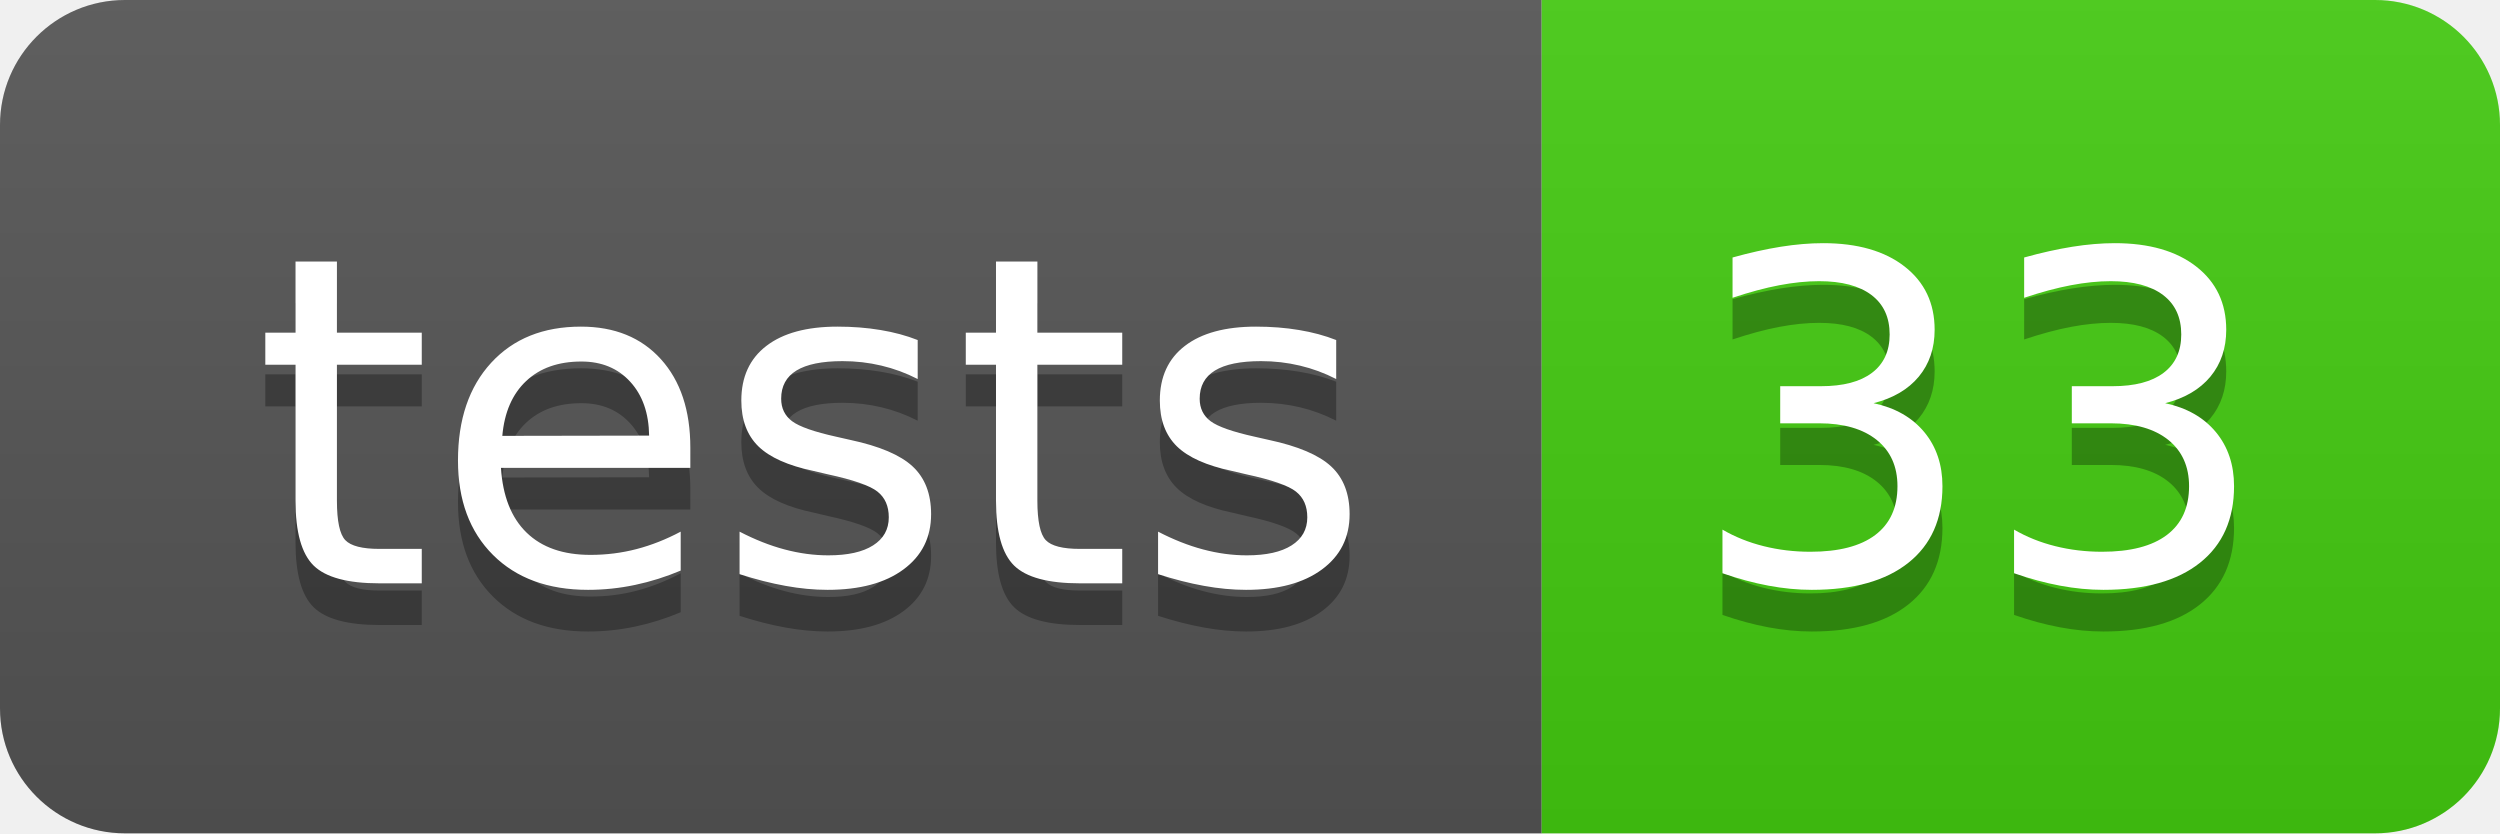
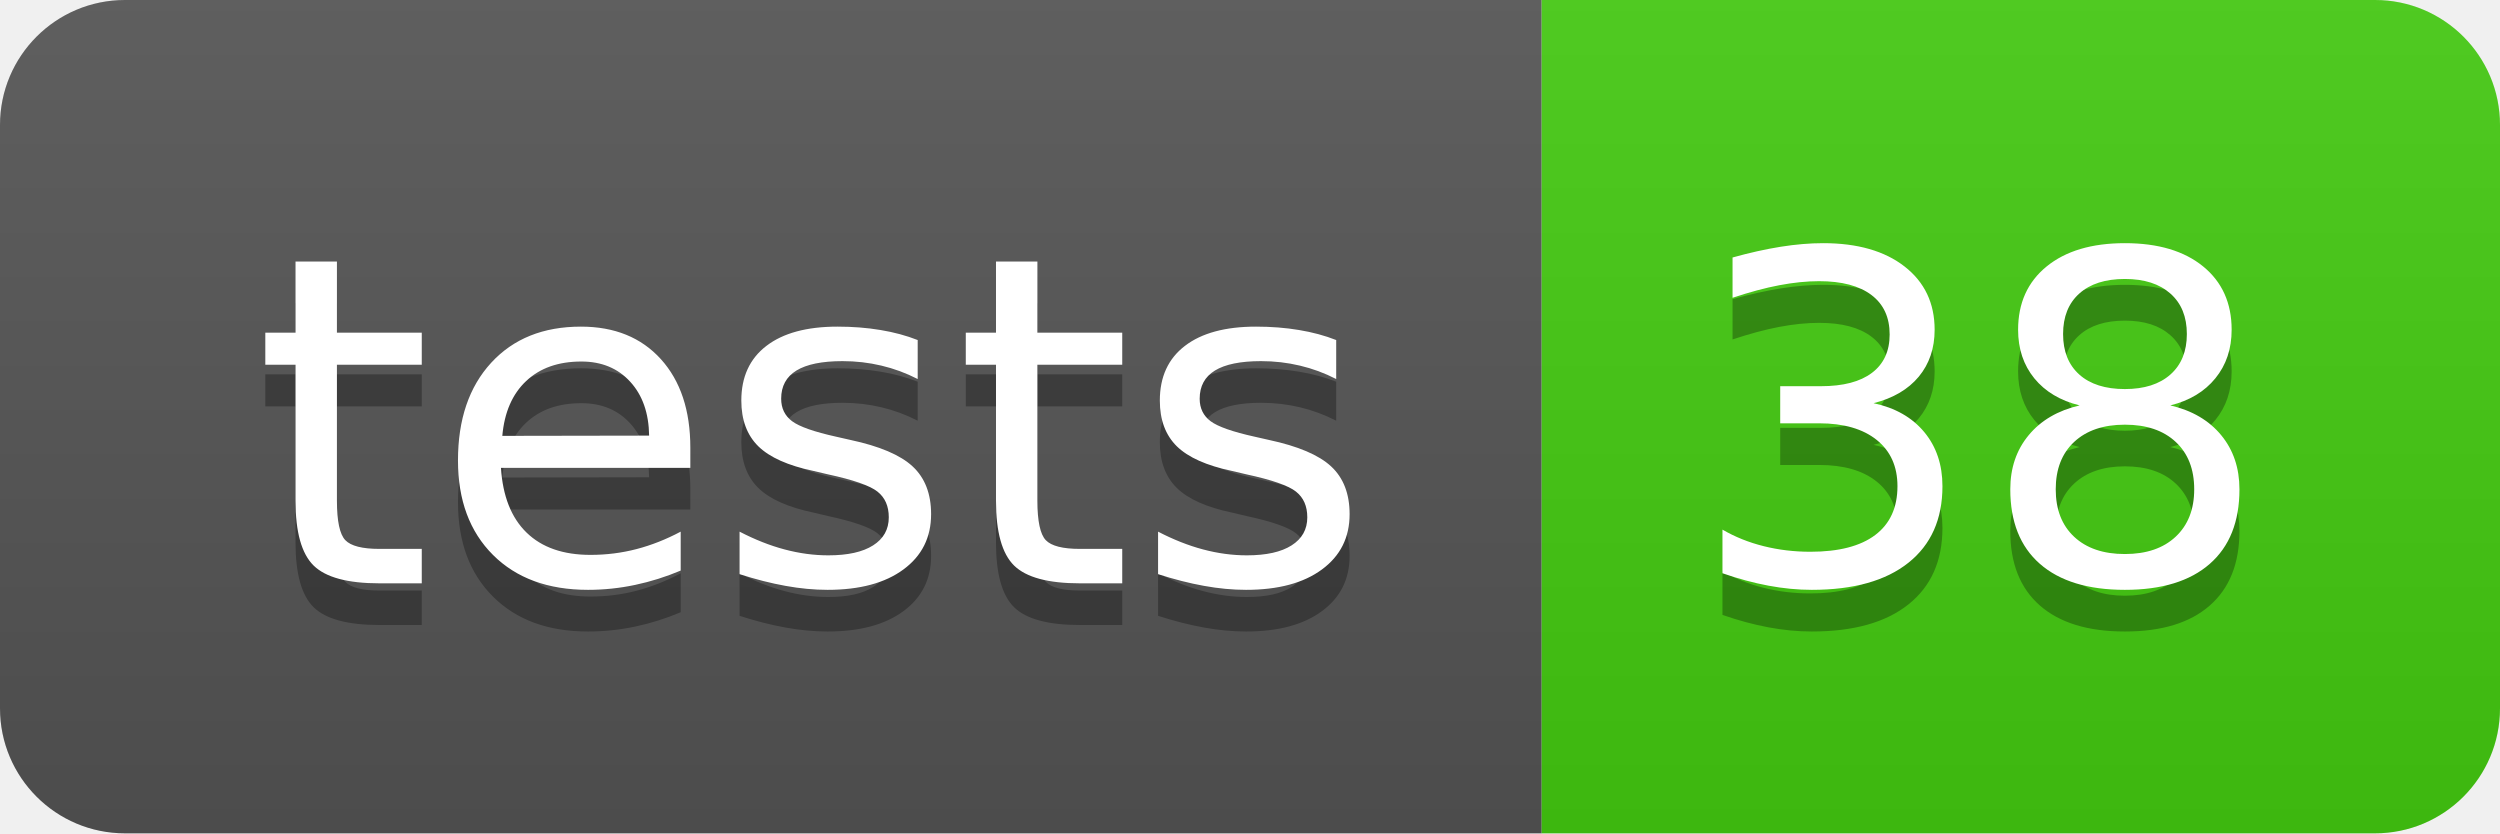
- <svg xmlns="http://www.w3.org/2000/svg" width="60" height="20" role="img" aria-label="tests: 33">
+ <svg xmlns="http://www.w3.org/2000/svg" width="60" height="20" role="img" aria-label="tests: 38">
  <linearGradient id="s" x2="0" y2="100%">
    <stop offset="0" stop-color="#bbb" stop-opacity=".1" />
    <stop offset="1" stop-opacity=".1" />
  </linearGradient>
  <clipPath id="r">
    <rect width="60" height="20" rx="3" fill="#fff" />
  </clipPath>
  <g clip-path="url(#r)">
    <rect width="37" height="20" fill="#555" />
    <rect x="37" width="23" height="20" fill="#4c1" />
    <rect width="60" height="20" fill="url(#s)" />
  </g>
  <g fill="#fff" text-anchor="middle" font-family="Verdana,Geneva,DejaVu Sans,sans-serif" text-rendering="geometricPrecision" font-size="110">
    <text aria-hidden="true" x="195" y="150" fill="#010101" fill-opacity=".3" transform="scale(.1)" textLength="270">tests</text>
    <text x="195" y="140" transform="scale(.1)" fill="#fff" textLength="270">tests</text>
-     <text aria-hidden="true" x="475" y="150" fill="#010101" fill-opacity=".3" transform="scale(.1)" textLength="130">33</text>
-     <text x="475" y="140" transform="scale(.1)" fill="#fff" textLength="130">33</text>
+     <text aria-hidden="true" x="475" y="150" fill="#010101" fill-opacity=".3" transform="scale(.1)" textLength="130">38</text>
+     <text x="475" y="140" transform="scale(.1)" fill="#fff" textLength="130">38</text>
  </g>
</svg>
